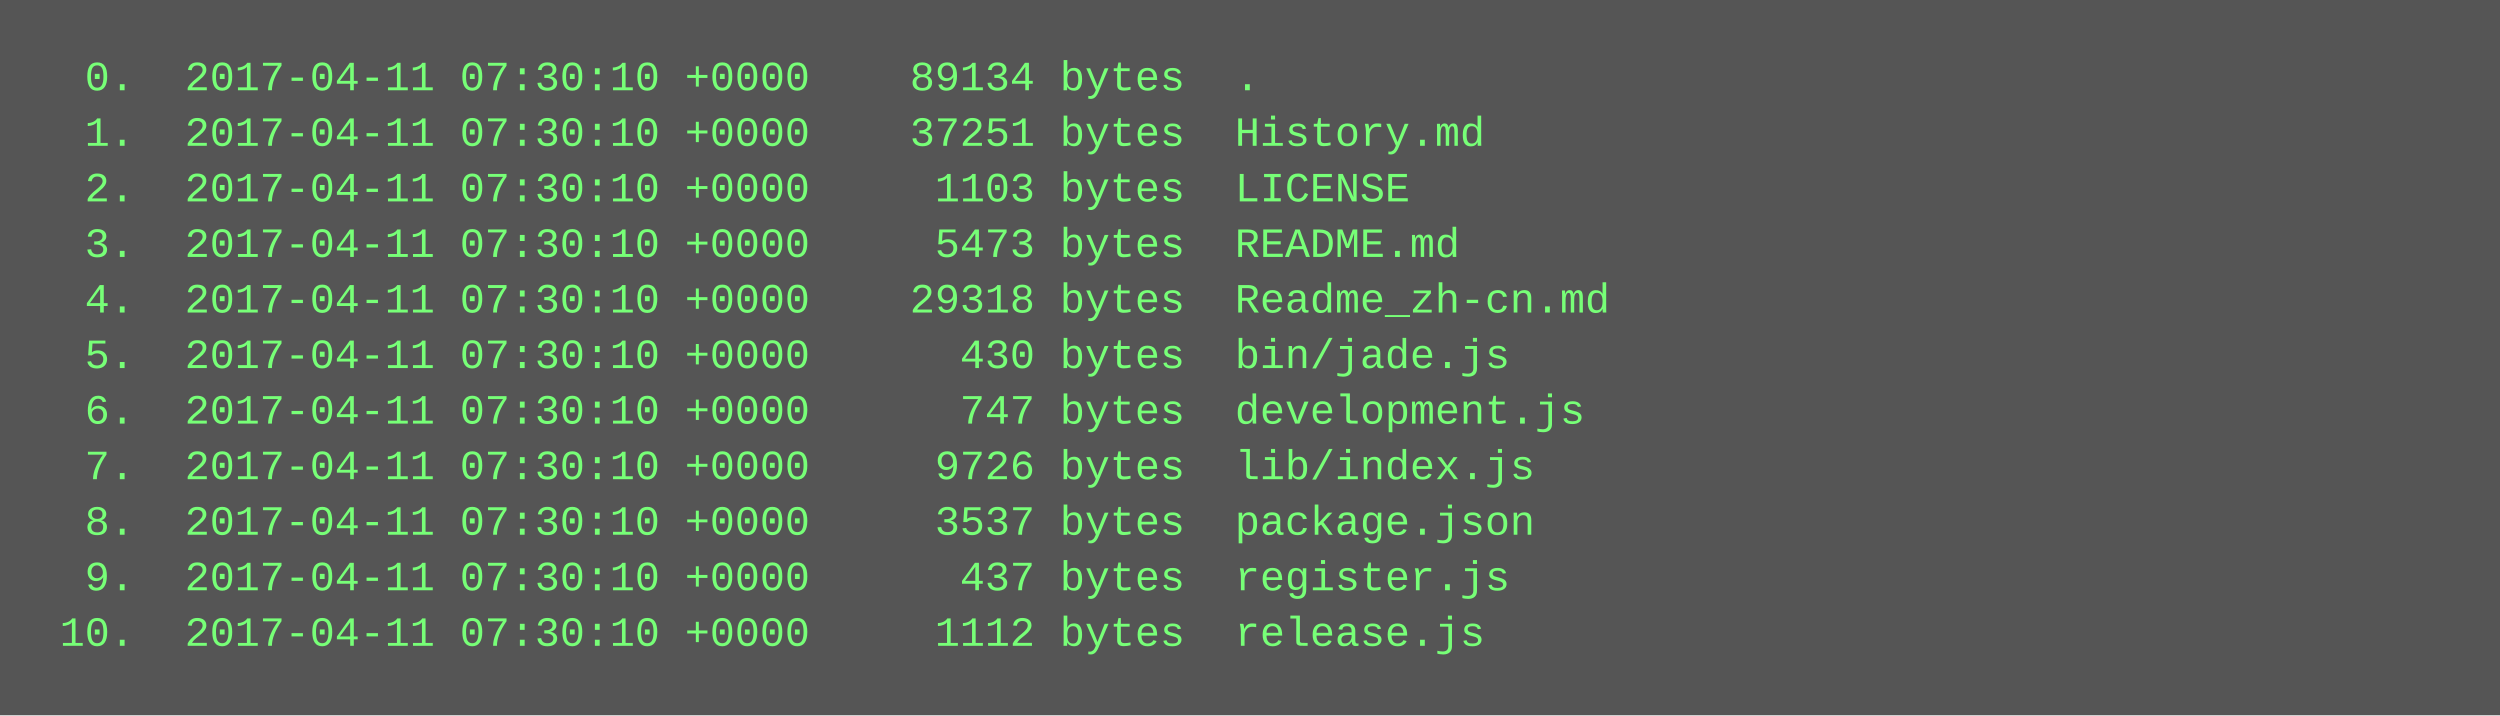
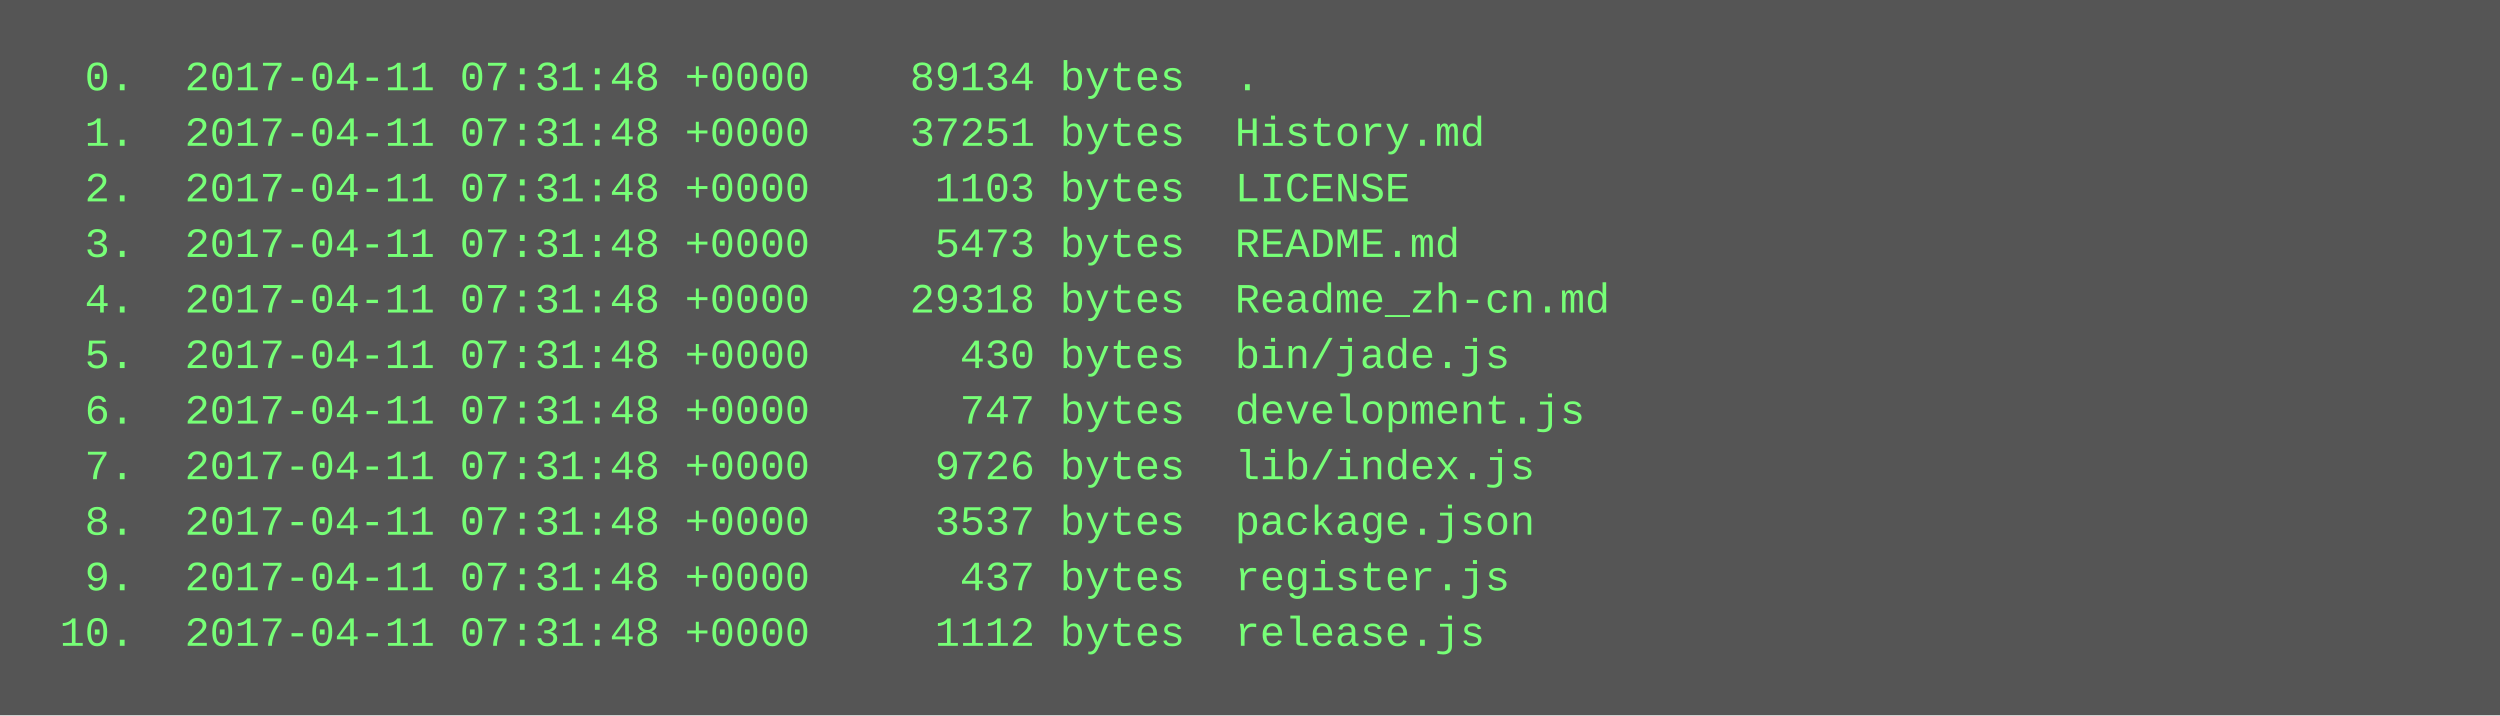
<svg xmlns="http://www.w3.org/2000/svg" height="206" width="720">
  <rect height="206" fill="#555" width="720" />
  <text fill="#7f7" font-family="Courier New" font-size="12" xml:space="preserve">
-     <tspan x="10" y="26">  0.  2017-04-11 07:30:10 +0000    89134 bytes  .</tspan>
-     <tspan x="10" y="42">  1.  2017-04-11 07:30:10 +0000    37251 bytes  History.md</tspan>
-     <tspan x="10" y="58">  2.  2017-04-11 07:30:10 +0000     1103 bytes  LICENSE</tspan>
-     <tspan x="10" y="74">  3.  2017-04-11 07:30:10 +0000     5473 bytes  README.md</tspan>
-     <tspan x="10" y="90">  4.  2017-04-11 07:30:10 +0000    29318 bytes  Readme_zh-cn.md</tspan>
-     <tspan x="10" y="106">  5.  2017-04-11 07:30:10 +0000      430 bytes  bin/jade.js</tspan>
-     <tspan x="10" y="122">  6.  2017-04-11 07:30:10 +0000      747 bytes  development.js</tspan>
-     <tspan x="10" y="138">  7.  2017-04-11 07:30:10 +0000     9726 bytes  lib/index.js</tspan>
-     <tspan x="10" y="154">  8.  2017-04-11 07:30:10 +0000     3537 bytes  package.json</tspan>
-     <tspan x="10" y="170">  9.  2017-04-11 07:30:10 +0000      437 bytes  register.js</tspan>
-     <tspan x="10" y="186"> 10.  2017-04-11 07:30:10 +0000     1112 bytes  release.js</tspan>
+     <tspan x="10" y="26">  0.  2017-04-11 07:31:48 +0000    89134 bytes  .</tspan>
+     <tspan x="10" y="42">  1.  2017-04-11 07:31:48 +0000    37251 bytes  History.md</tspan>
+     <tspan x="10" y="58">  2.  2017-04-11 07:31:48 +0000     1103 bytes  LICENSE</tspan>
+     <tspan x="10" y="74">  3.  2017-04-11 07:31:48 +0000     5473 bytes  README.md</tspan>
+     <tspan x="10" y="90">  4.  2017-04-11 07:31:48 +0000    29318 bytes  Readme_zh-cn.md</tspan>
+     <tspan x="10" y="106">  5.  2017-04-11 07:31:48 +0000      430 bytes  bin/jade.js</tspan>
+     <tspan x="10" y="122">  6.  2017-04-11 07:31:48 +0000      747 bytes  development.js</tspan>
+     <tspan x="10" y="138">  7.  2017-04-11 07:31:48 +0000     9726 bytes  lib/index.js</tspan>
+     <tspan x="10" y="154">  8.  2017-04-11 07:31:48 +0000     3537 bytes  package.json</tspan>
+     <tspan x="10" y="170">  9.  2017-04-11 07:31:48 +0000      437 bytes  register.js</tspan>
+     <tspan x="10" y="186"> 10.  2017-04-11 07:31:48 +0000     1112 bytes  release.js</tspan>
  </text>
</svg>
